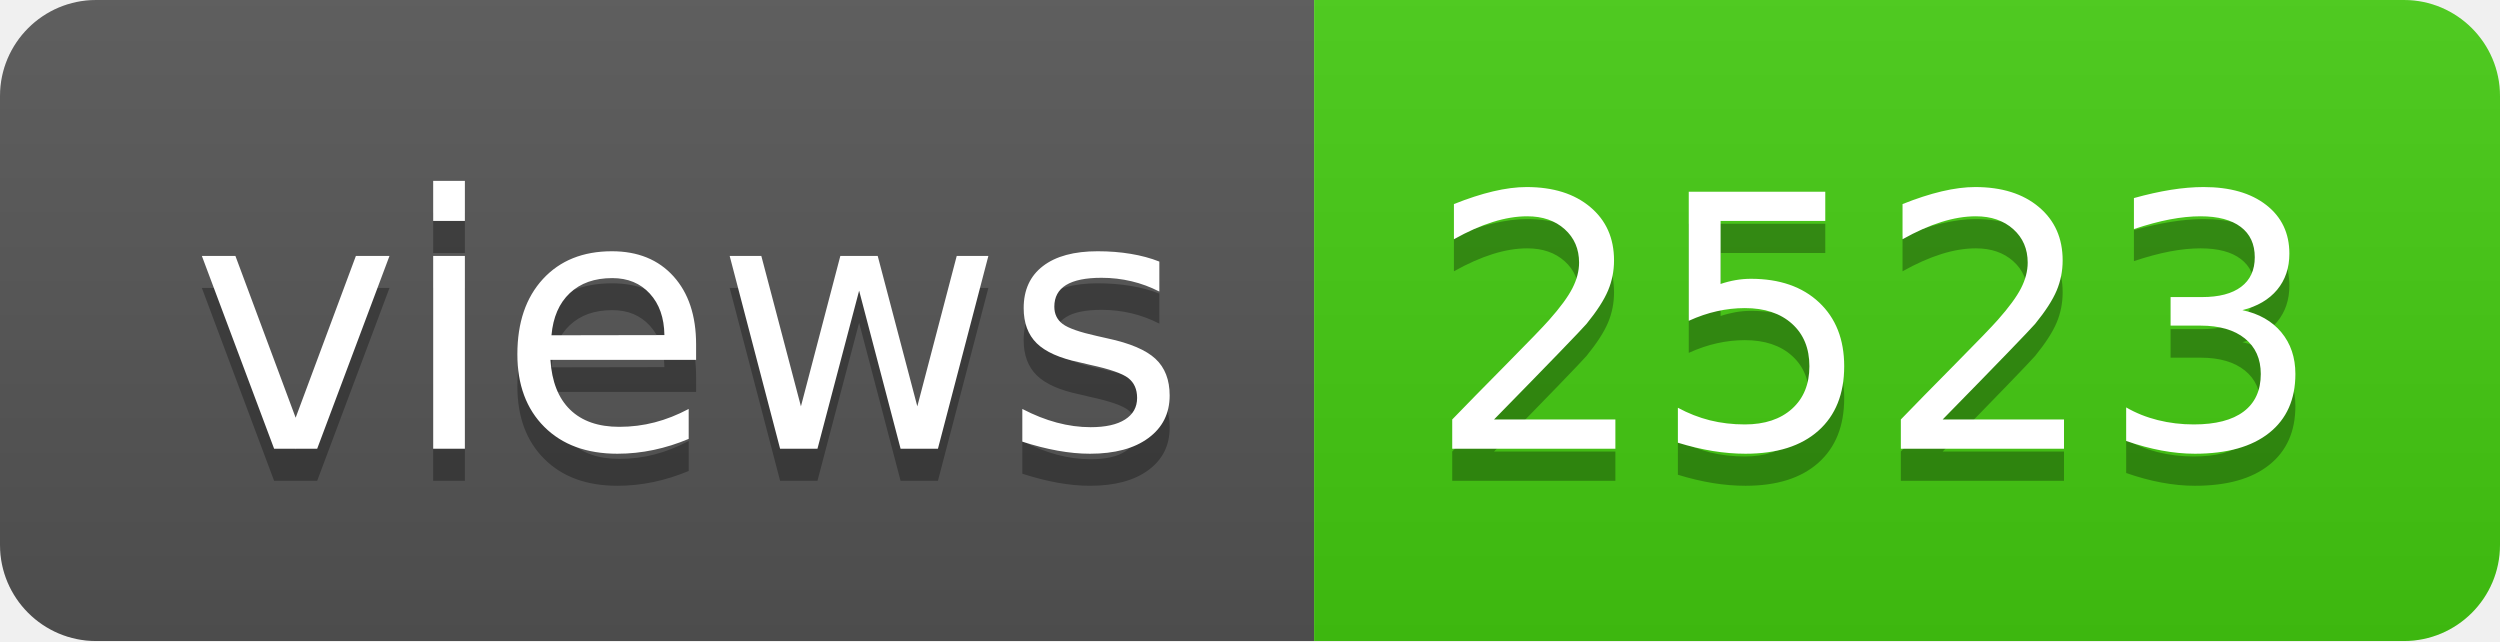
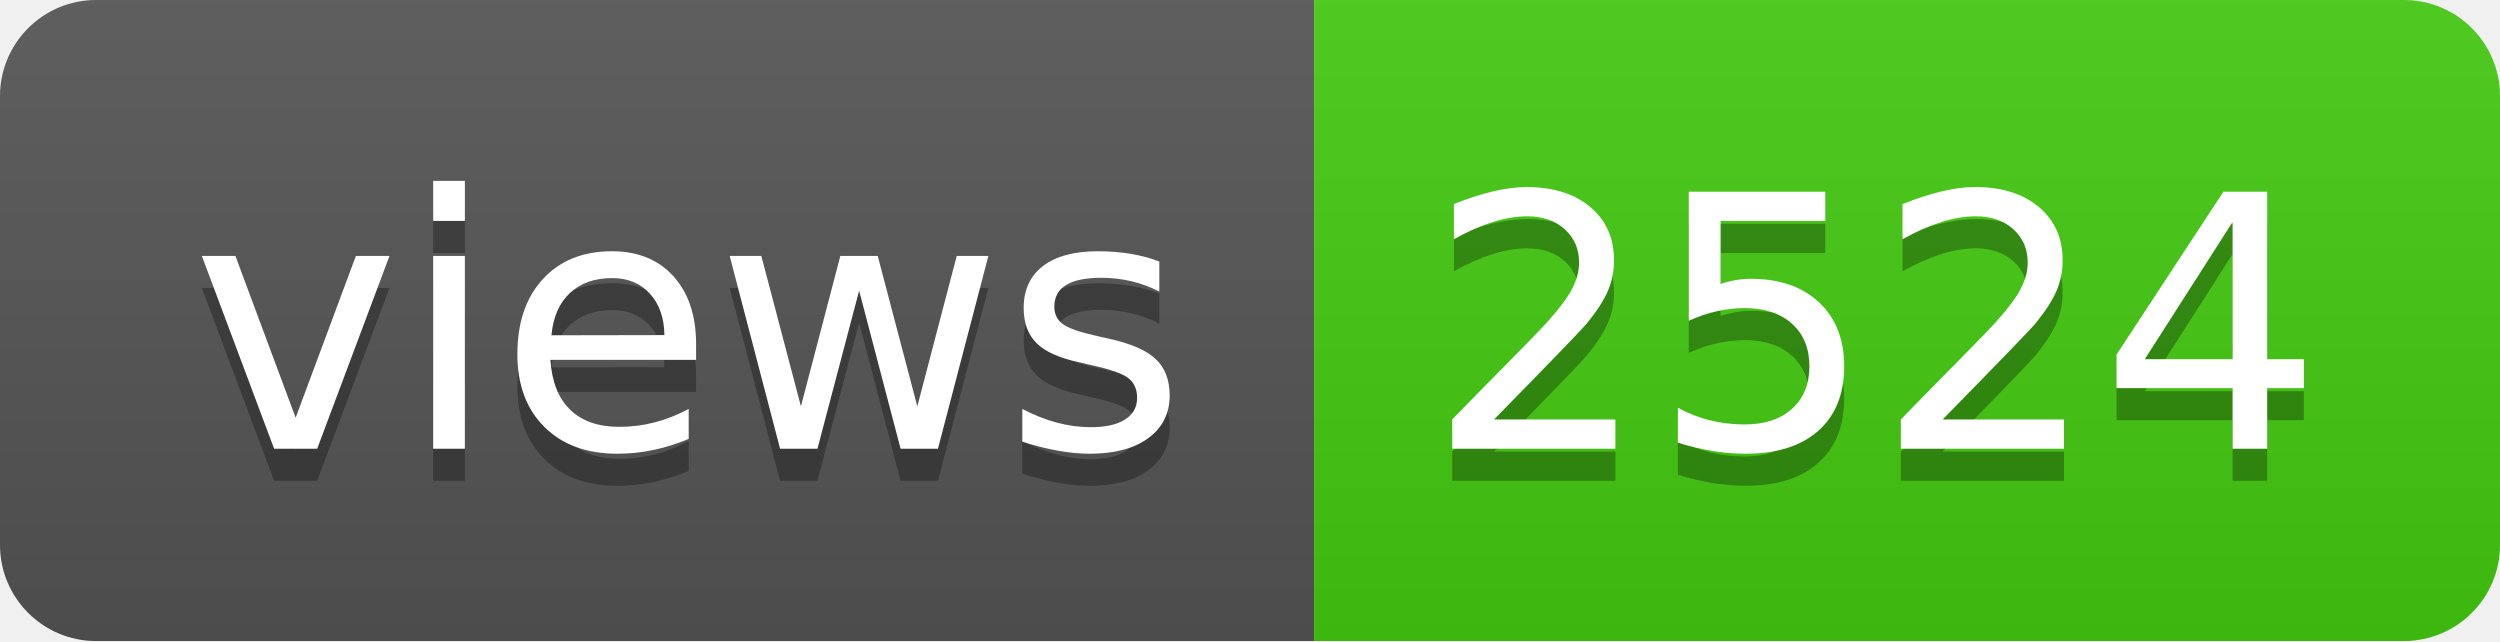
- <svg xmlns="http://www.w3.org/2000/svg" width="78" height="20" role="img" aria-label="views: 2523">
+ <svg xmlns="http://www.w3.org/2000/svg" width="78" height="20" role="img" aria-label="views: 2524">
  <linearGradient id="s" x2="0" y2="100%">
    <stop offset="0" stop-color="#bbb" stop-opacity=".1" />
    <stop offset="1" stop-opacity=".1" />
  </linearGradient>
  <clipPath id="r">
    <rect width="78" height="20" rx="3" fill="#fff" />
  </clipPath>
  <g clip-path="url(#r)">
    <rect width="41" height="20" fill="#555" />
    <rect x="41" width="37" height="20" fill="#4c1" />
    <rect width="78" height="20" fill="url(#s)" />
  </g>
  <g fill="#fff" text-anchor="middle" font-family="Verdana,Geneva,DejaVu Sans,sans-serif" text-rendering="geometricPrecision" font-size="110">
    <text aria-hidden="true" x="215" y="150" fill="#010101" fill-opacity=".3" transform="scale(.1)" textLength="310">views</text>
    <text x="215" y="140" transform="scale(.1)" fill="#fff" textLength="310">views</text>
-     <text aria-hidden="true" x="585" y="150" fill="#010101" fill-opacity=".3" transform="scale(.1)" textLength="270">2523</text>
-     <text x="585" y="140" transform="scale(.1)" fill="#fff" textLength="270">2523</text>
+     <text aria-hidden="true" x="585" y="150" fill="#010101" fill-opacity=".3" transform="scale(.1)" textLength="270">2524</text>
+     <text x="585" y="140" transform="scale(.1)" fill="#fff" textLength="270">2524</text>
  </g>
</svg>
